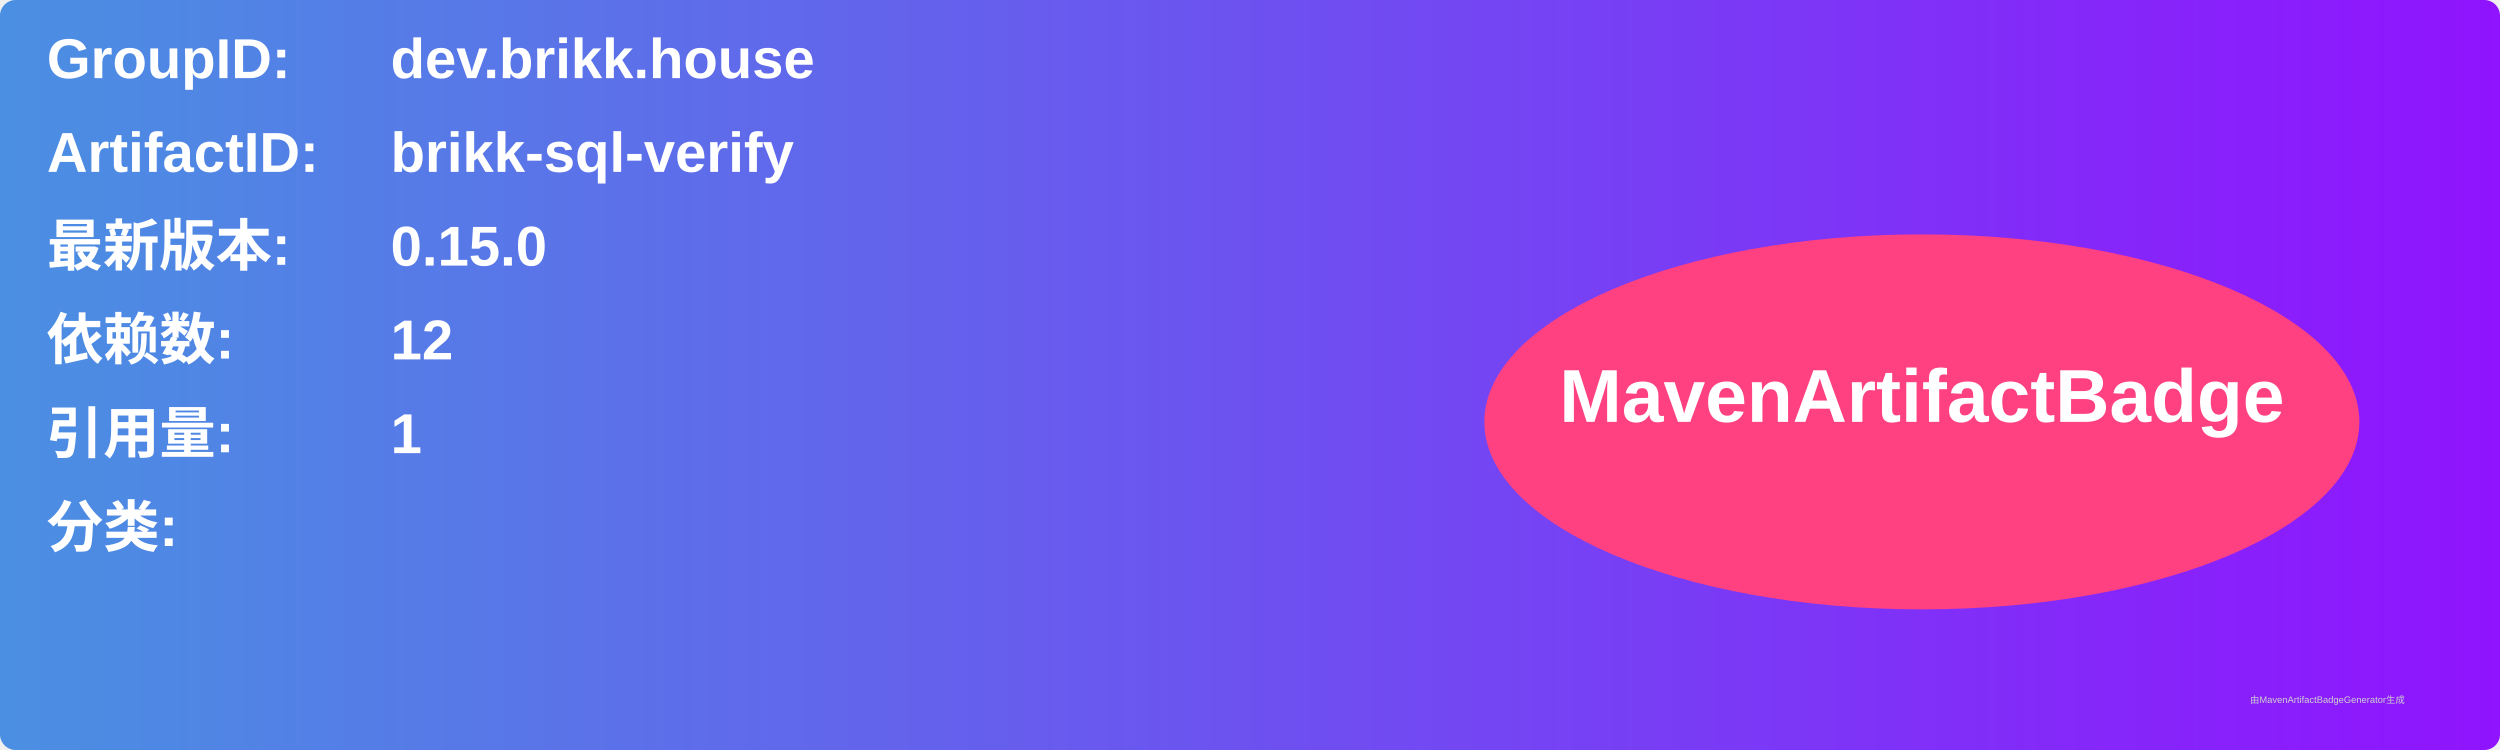
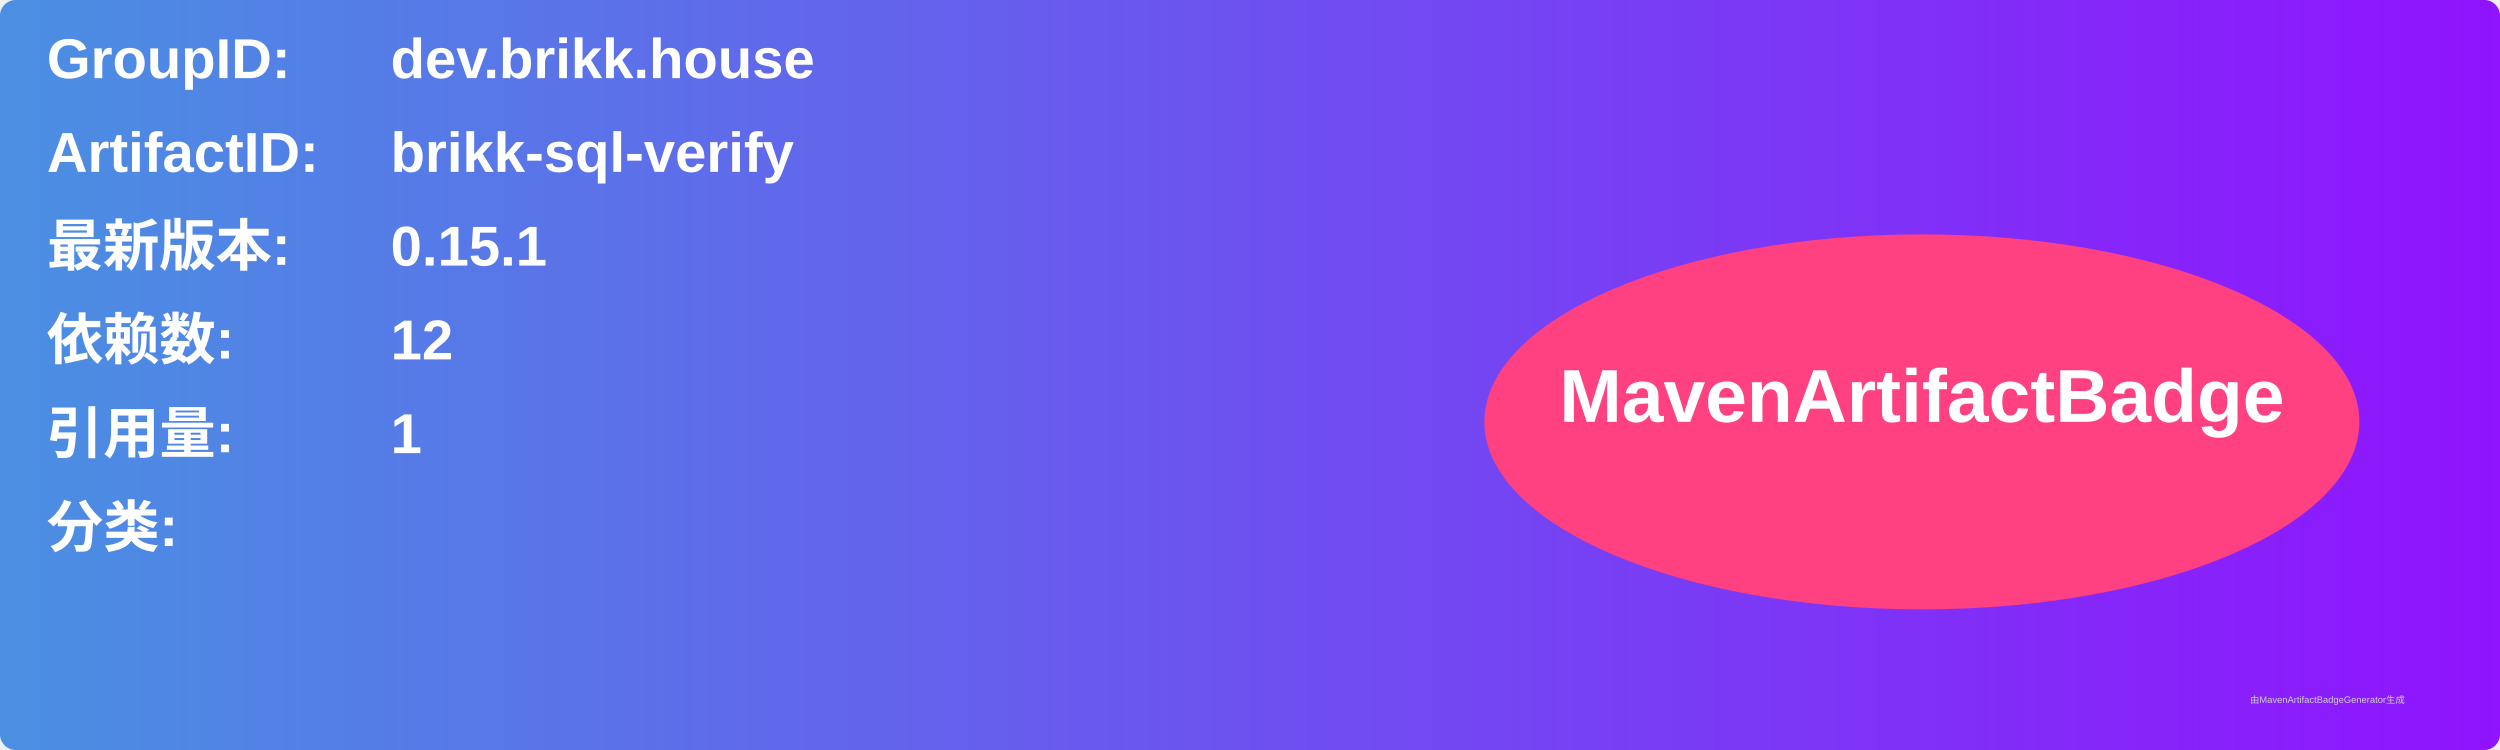
<svg xmlns="http://www.w3.org/2000/svg" width="800" height="240" viewBox="0 0 800 240">
  <linearGradient id="grad" x1="0%" y1="0%" x2="100%" y2="0%">
    <stop offset="0%" stop-color="#4a90e2" />
    <stop offset="100%" stop-color="#9013fe" />
  </linearGradient>
  <rect width="100%" height="100%" rx="5" ry="5" fill="url(#grad)" />
  <g transform="translate(15, 15)">
    <text x="0" y="10" font-family="Arial" font-size="18" fill="white" font-weight="bold" width="260">GroupID:</text>
    <text x="110" y="10" font-family="Arial" font-size="18" fill="white" font-weight="bold" width="460">dev.brikk.house</text>
    <text x="0" y="40" font-family="Arial" font-size="18" fill="white" font-weight="bold" width="260">ArtifactID:</text>
    <text x="110" y="40" font-family="Arial" font-size="18" fill="white" font-weight="bold" width="460">brikk-sql-verify</text>
    <text x="0" y="70" font-family="Arial" font-size="18" fill="white" font-weight="bold">最新版本:</text>
    <text x="110" y="70" font-family="Arial" font-size="18" fill="white" font-weight="bold">
-       <tspan font-weight="bold">0.15.0</tspan>
+       <tspan font-weight="bold">0.15.1</tspan>
    </text>
    <text x="0" y="100" font-family="Arial" font-size="18" fill="white" font-weight="bold">依赖数: </text>
    <text x="110" y="100" font-family="Arial" font-size="18" fill="white">
      <tspan font-weight="bold">12</tspan>
    </text>
    <text x="0" y="130" font-family="Arial" font-size="18" fill="white" font-weight="bold">引用量: </text>
    <text x="110" y="130" font-family="Arial" font-size="18" fill="white">
      <tspan font-weight="bold">1</tspan>
    </text>
    <text x="0" y="160" font-family="Arial" font-size="18" fill="white" font-weight="bold">分类:</text>
    <text x="10" y="190" font-family="Arial" font-size="10" fill="white">
      <tspan font-weight="bold" />
    </text>
    <ellipse cx="600" cy="120" rx="140" ry="60" fill="#ff4081" />
    <text x="600" y="120" text-anchor="middle" font-family="Arial" font-size="24" fill="white" font-weight="bold">MavenArtifactBadge</text>
  </g>
  <text x="720" y="225" font-family="Arial" font-size="3" fill="#d0d0d0">由MavenArtifactBadgeGenerator生成</text>
</svg>
